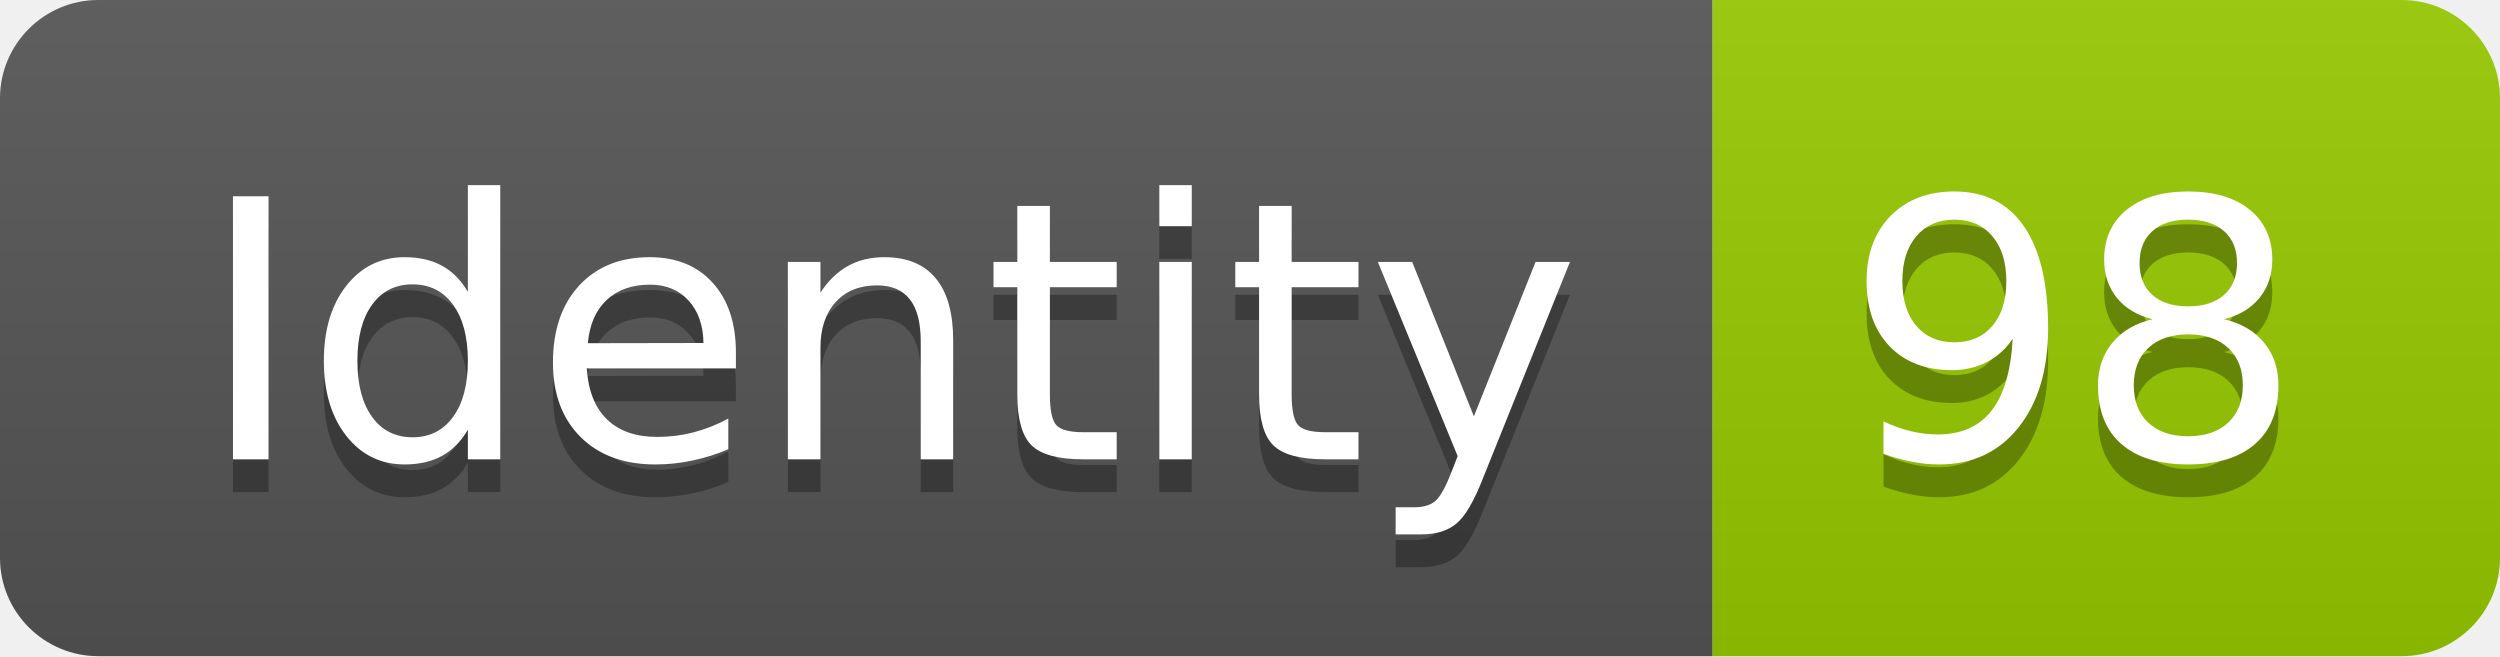
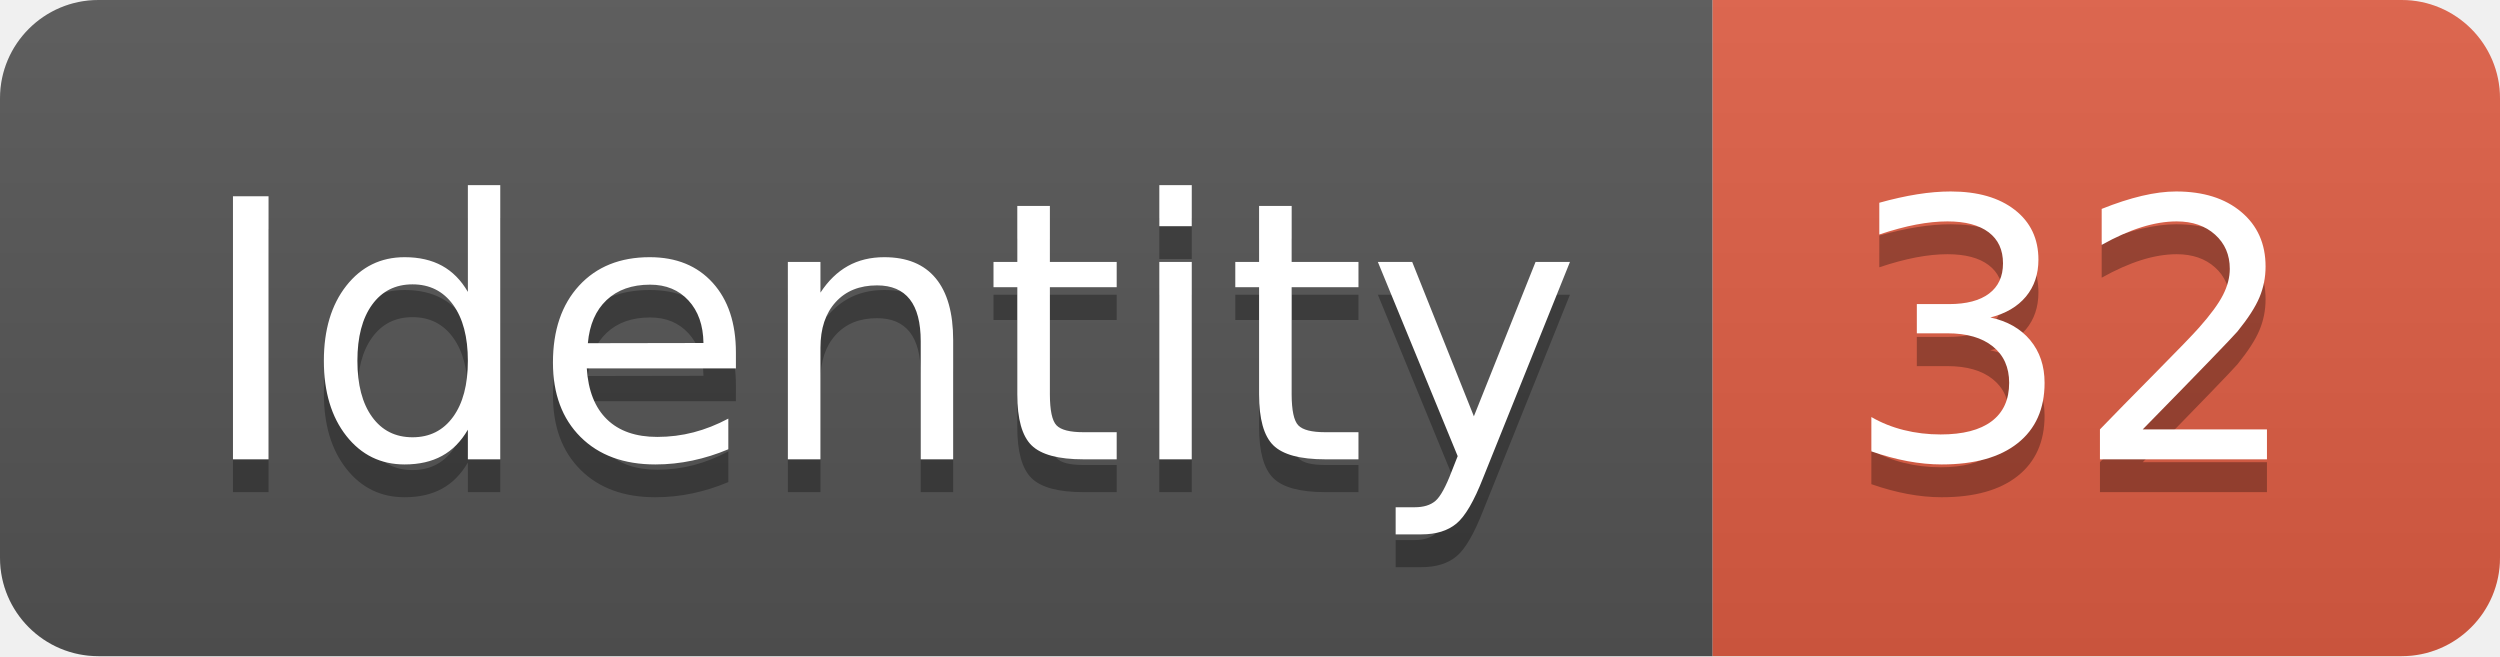
<svg xmlns="http://www.w3.org/2000/svg" width="76.2" height="20">
  <linearGradient id="smooth" x2="0" y2="100%">
    <stop offset="0" stop-color="#bbb" stop-opacity=".1" />
    <stop offset="1" stop-opacity=".1" />
  </linearGradient>
  <clipPath id="round">
    <rect width="76.2" height="20" rx="3" fill="#fff" />
  </clipPath>
  <g clip-path="url(#round)">
    <rect width="52.2" height="20" fill="#555" />
-     <rect x="52.2" width="24.0" height="20" fill="#97CA00" />
+     <rect x="52.2" width="24.0" height="20" fill="#e05d44" />
    <rect width="76.2" height="20" fill="url(#smooth)" />
  </g>
  <g fill="#fff" text-anchor="middle" font-family="DejaVu Sans,Verdana,Geneva,sans-serif" font-size="110">
    <text x="271.0" y="150" fill="#010101" fill-opacity=".3" transform="scale(0.1)" textLength="422.0" lengthAdjust="spacing">Identity</text>
    <text x="271.0" y="140" transform="scale(0.1)" textLength="422.0" lengthAdjust="spacing">Identity</text>
-     <text x="632.0" y="150" fill="#010101" fill-opacity=".3" transform="scale(0.1)" textLength="140.0" lengthAdjust="spacing">98</text>
-     <text x="632.0" y="140" transform="scale(0.1)" textLength="140.0" lengthAdjust="spacing">98</text>
+     <text x="632.0" y="150" fill="#010101" fill-opacity=".3" transform="scale(0.1)" textLength="140.0" lengthAdjust="spacing">32</text>
+     <text x="632.0" y="140" transform="scale(0.1)" textLength="140.0" lengthAdjust="spacing">32</text>
  </g>
</svg>
